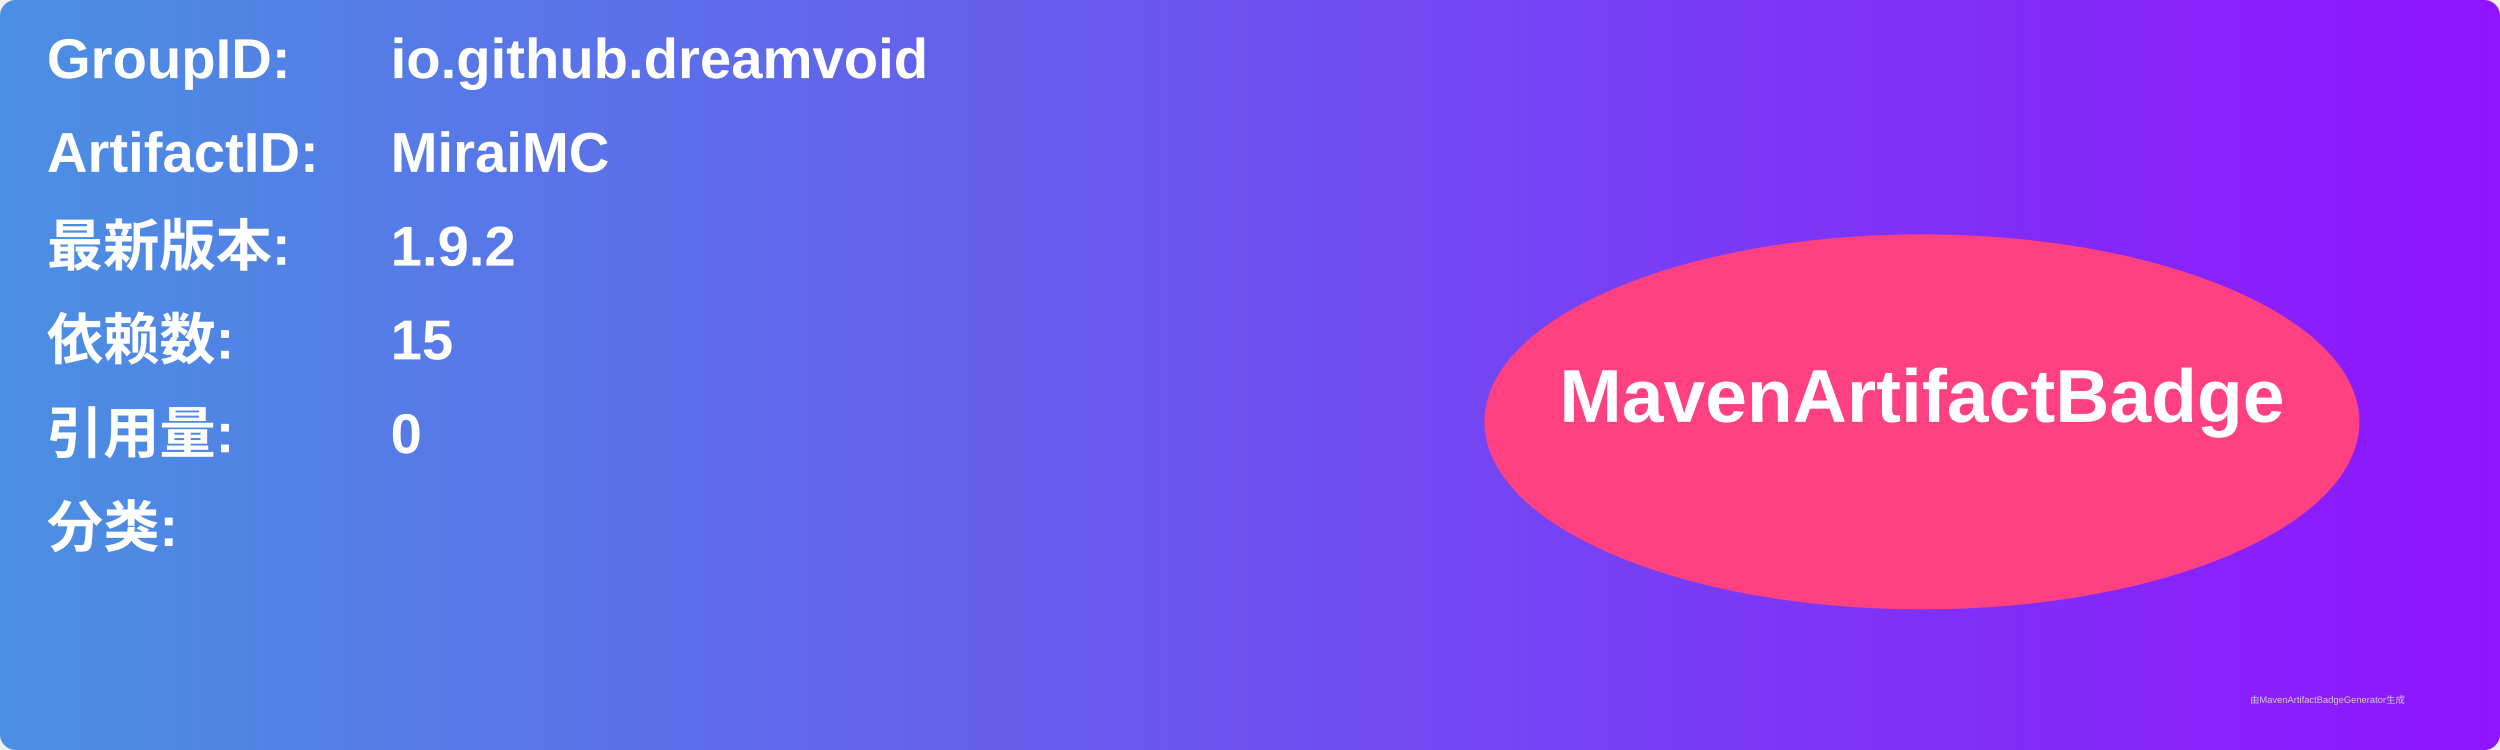
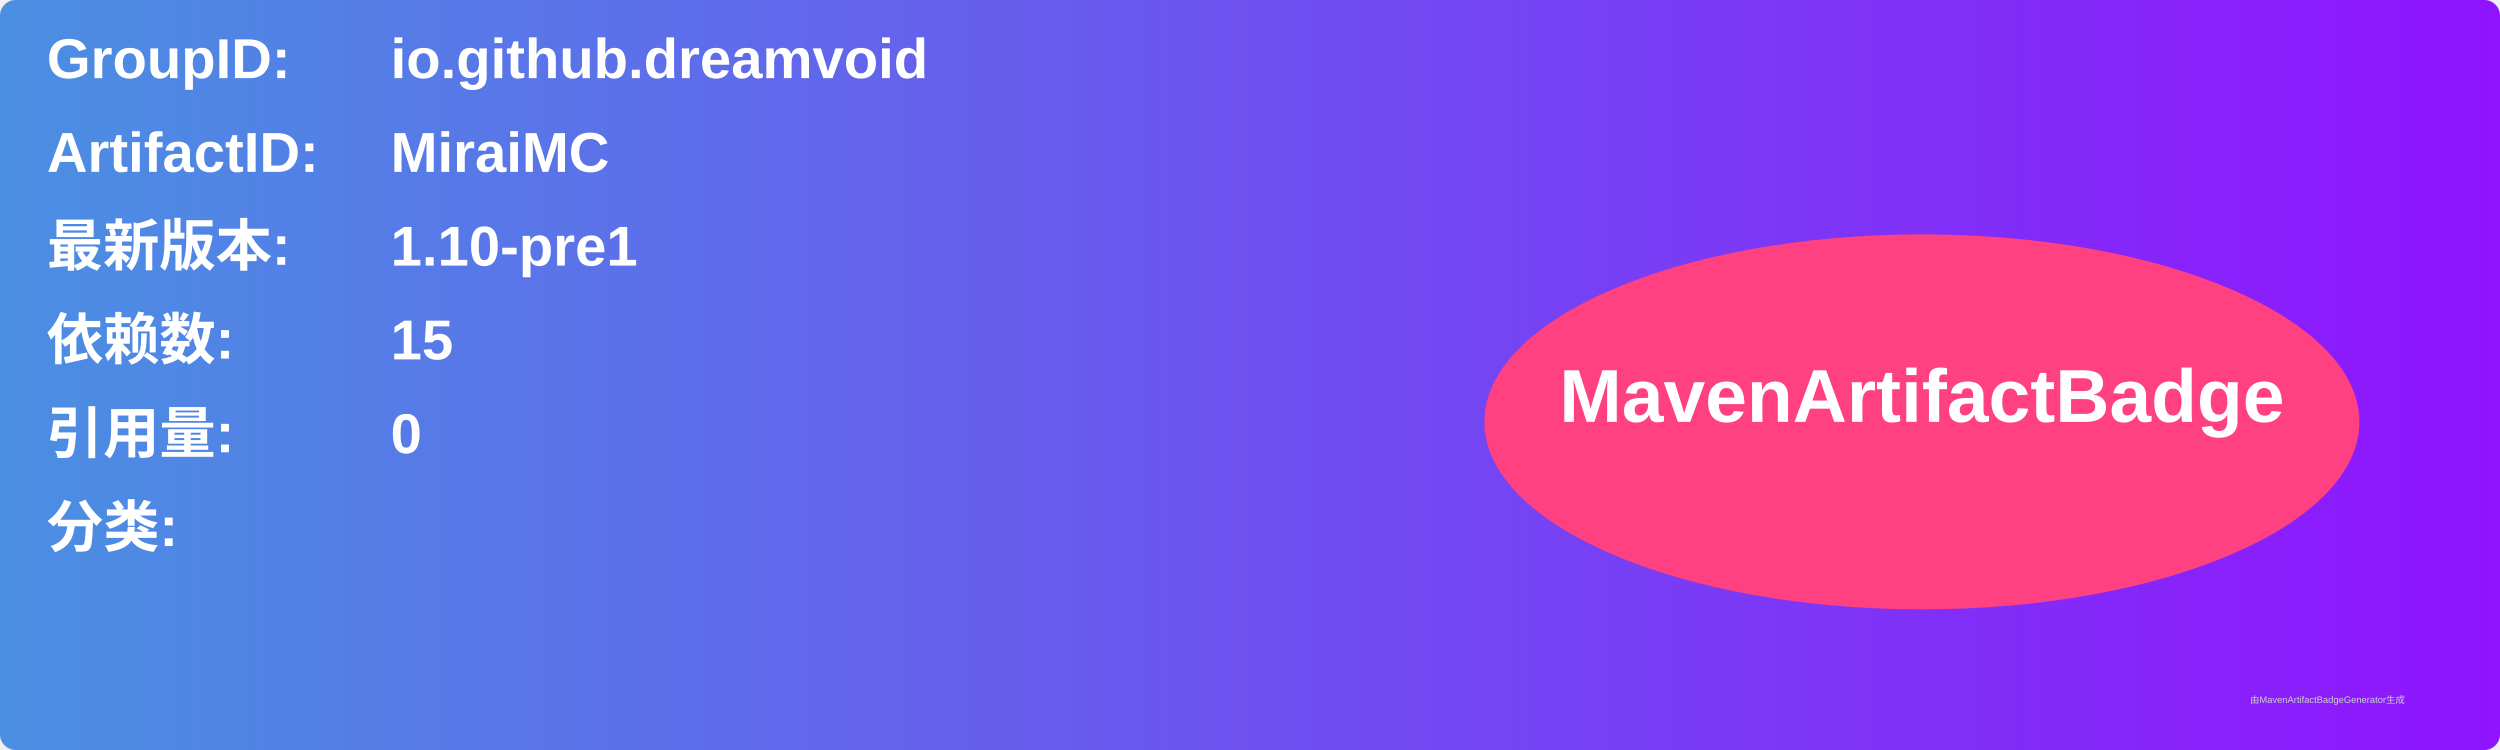
<svg xmlns="http://www.w3.org/2000/svg" width="800" height="240" viewBox="0 0 800 240">
  <linearGradient id="grad" x1="0%" y1="0%" x2="100%" y2="0%">
    <stop offset="0%" stop-color="#4a90e2" />
    <stop offset="100%" stop-color="#9013fe" />
  </linearGradient>
  <rect width="100%" height="100%" rx="5" ry="5" fill="url(#grad)" />
  <g transform="translate(15, 15)">
    <text x="0" y="10" font-family="Arial" font-size="18" fill="white" font-weight="bold" width="260">GroupID:</text>
    <text x="110" y="10" font-family="Arial" font-size="18" fill="white" font-weight="bold" width="460">io.github.dreamvoid</text>
    <text x="0" y="40" font-family="Arial" font-size="18" fill="white" font-weight="bold" width="260">ArtifactID:</text>
    <text x="110" y="40" font-family="Arial" font-size="18" fill="white" font-weight="bold" width="460">MiraiMC</text>
    <text x="0" y="70" font-family="Arial" font-size="18" fill="white" font-weight="bold">最新版本:</text>
    <text x="110" y="70" font-family="Arial" font-size="18" fill="white" font-weight="bold">
-       <tspan font-weight="bold">1.9.2</tspan>
+       <tspan font-weight="bold">1.10-pre1</tspan>
    </text>
    <text x="0" y="100" font-family="Arial" font-size="18" fill="white" font-weight="bold">依赖数: </text>
    <text x="110" y="100" font-family="Arial" font-size="18" fill="white">
      <tspan font-weight="bold">15</tspan>
    </text>
    <text x="0" y="130" font-family="Arial" font-size="18" fill="white" font-weight="bold">引用量: </text>
    <text x="110" y="130" font-family="Arial" font-size="18" fill="white">
      <tspan font-weight="bold">0</tspan>
    </text>
    <text x="0" y="160" font-family="Arial" font-size="18" fill="white" font-weight="bold">分类:</text>
    <text x="10" y="190" font-family="Arial" font-size="10" fill="white">
      <tspan font-weight="bold" />
    </text>
    <ellipse cx="600" cy="120" rx="140" ry="60" fill="#ff4081" />
    <text x="600" y="120" text-anchor="middle" font-family="Arial" font-size="24" fill="white" font-weight="bold">MavenArtifactBadge</text>
  </g>
  <text x="720" y="225" font-family="Arial" font-size="3" fill="#d0d0d0">由MavenArtifactBadgeGenerator生成</text>
</svg>
